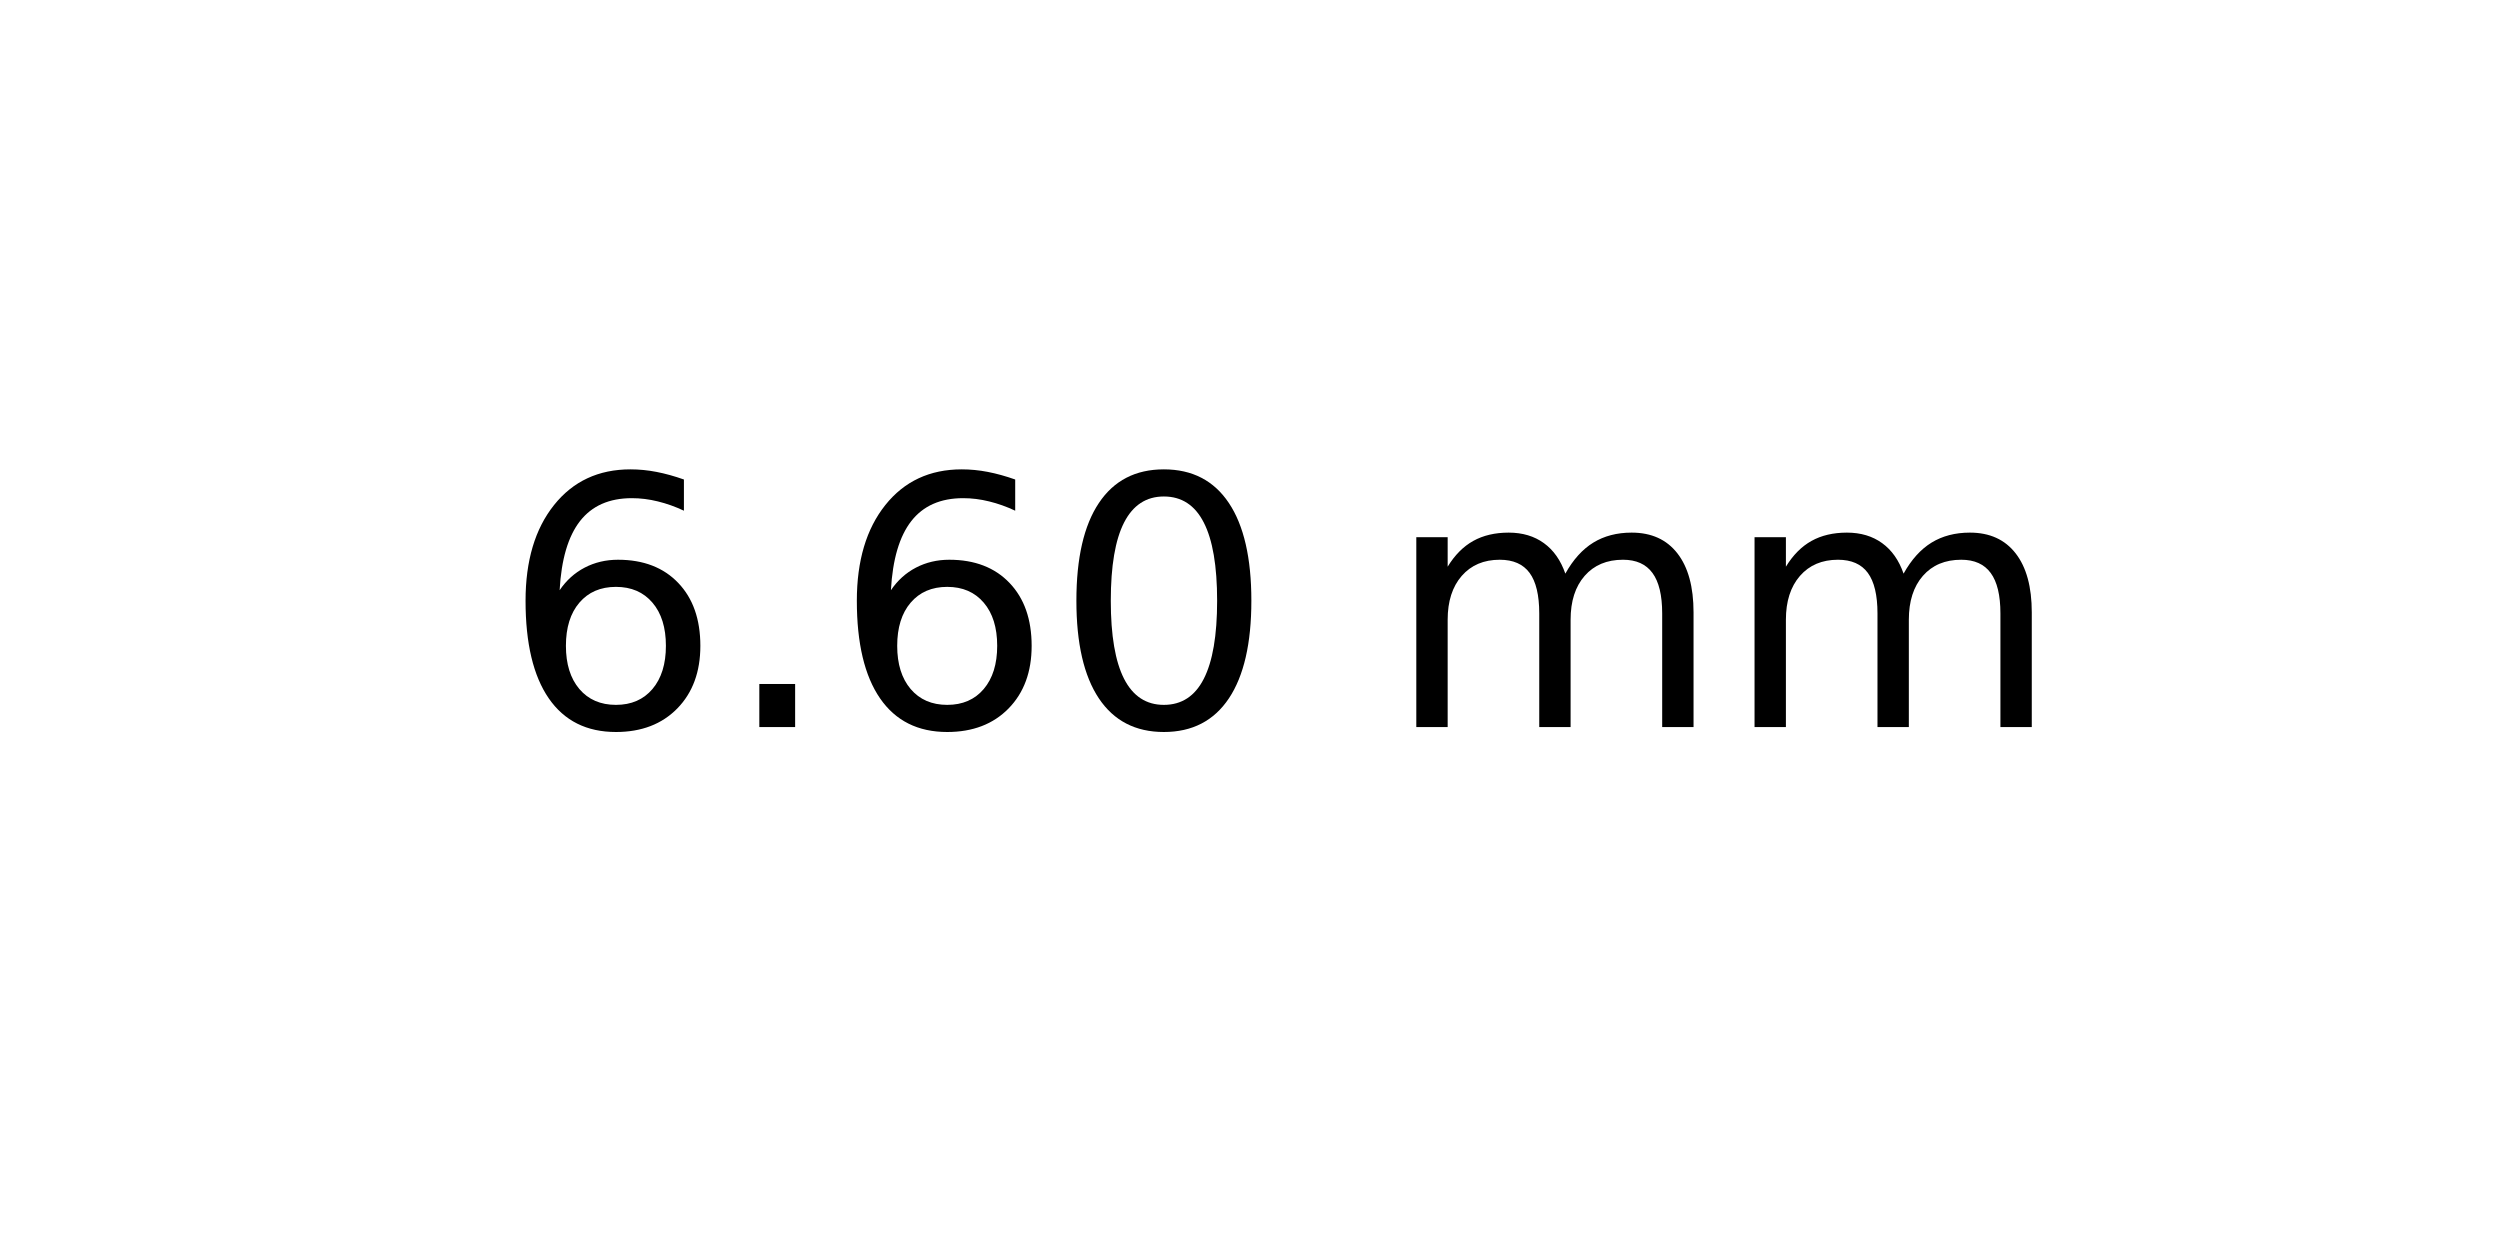
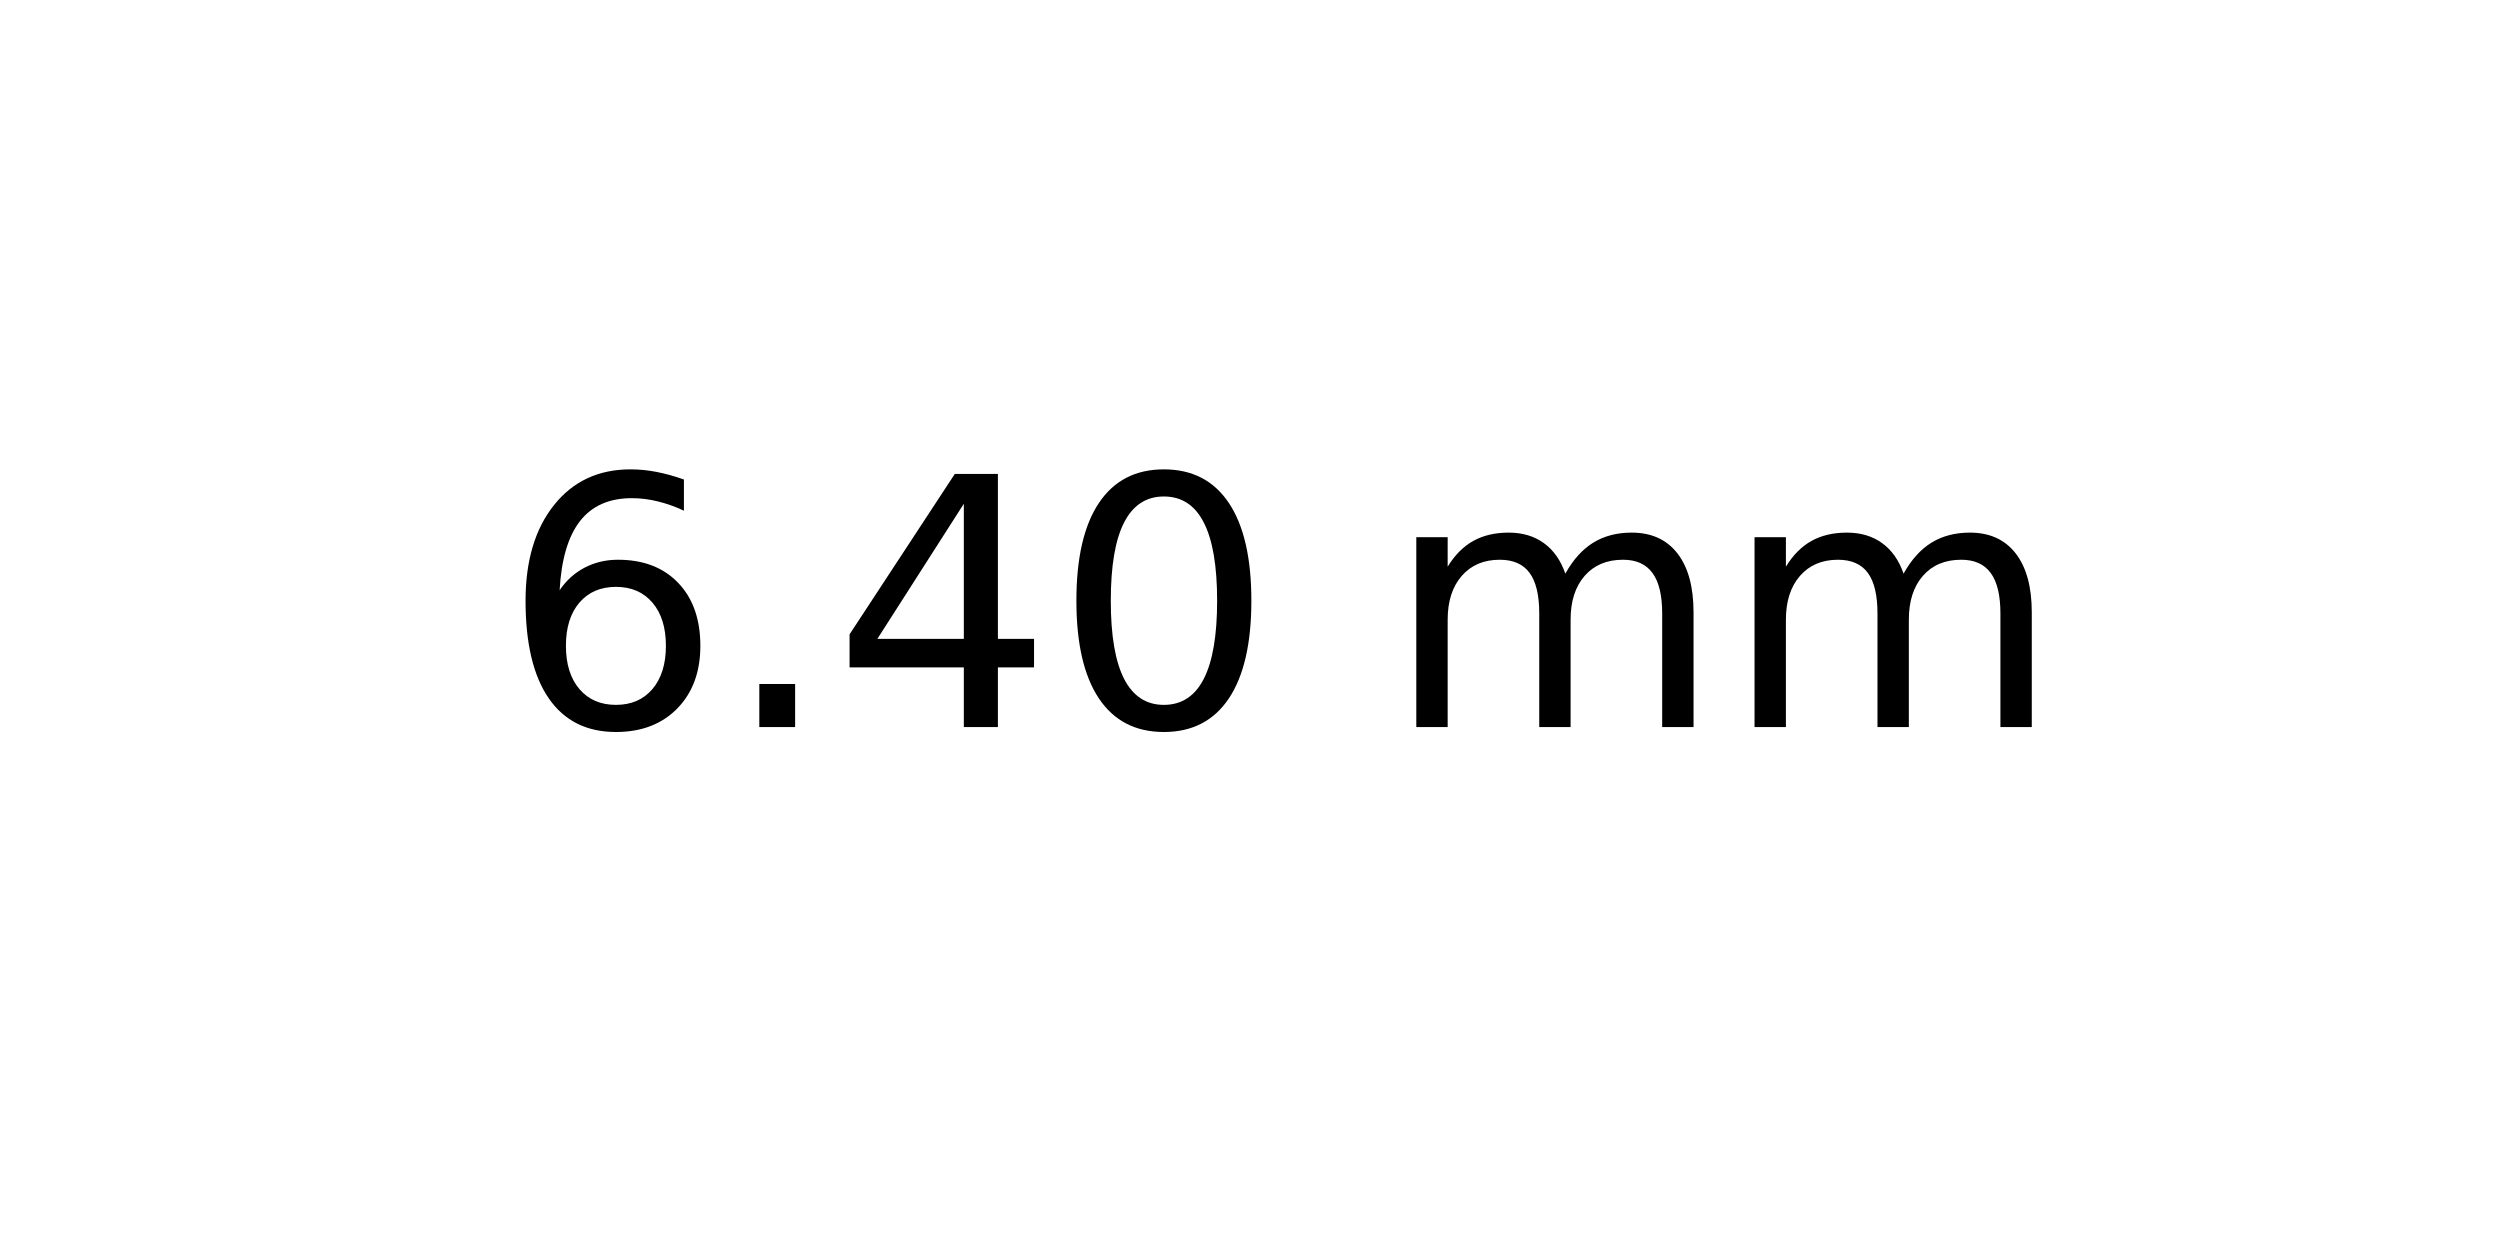
<svg xmlns="http://www.w3.org/2000/svg" xmlns:xlink="http://www.w3.org/1999/xlink" width="72pt" height="36pt" viewBox="0 0 72 36" version="1.1">
  <defs>
    <style type="text/css">*{stroke-linejoin: round; stroke-linecap: butt}</style>
  </defs>
  <g id="figure_1">
    <g id="axes_1">
      <g id="text_1">
        <g transform="translate(14.4375 20.93937) scale(0.1 -0.1)">
          <defs>
            <path id="DejaVuSans-36" d="M 2113 2584  Q 1688 2584 1439 2293  Q 1191 2003 1191 1497  Q 1191 994 1439 701  Q 1688 409 2113 409  Q 2538 409 2786 701  Q 3034 994 3034 1497  Q 3034 2003 2786 2293  Q 2538 2584 2113 2584  z M 3366 4563  L 3366 3988  Q 3128 4100 2886 4159  Q 2644 4219 2406 4219  Q 1781 4219 1451 3797  Q 1122 3375 1075 2522  Q 1259 2794 1537 2939  Q 1816 3084 2150 3084  Q 2853 3084 3261 2657  Q 3669 2231 3669 1497  Q 3669 778 3244 343  Q 2819 -91 2113 -91  Q 1303 -91 875 529  Q 447 1150 447 2328  Q 447 3434 972 4092  Q 1497 4750 2381 4750  Q 2619 4750 2861 4703  Q 3103 4656 3366 4563  z " transform="scale(0.015625)" />
            <path id="DejaVuSans-2e" d="M 684 794  L 1344 794  L 1344 0  L 684 0  L 684 794  z " transform="scale(0.015625)" />
+             <path id="DejaVuSans-34" d="M 2419 4116  L 825 1625  L 2419 1625  L 2419 4116  z M 2253 4666  L 3047 4666  L 3047 1625  L 3713 1625  L 3713 1100  L 3047 1100  L 3047 0  L 2419 0  L 2419 1100  L 313 1100  L 313 1709  L 2253 4666  z " transform="scale(0.015625)" />
            <path id="DejaVuSans-30" d="M 2034 4250  Q 1547 4250 1301 3770  Q 1056 3291 1056 2328  Q 1056 1369 1301 889  Q 1547 409 2034 409  Q 2525 409 2770 889  Q 3016 1369 3016 2328  Q 3016 3291 2770 3770  Q 2525 4250 2034 4250  z M 2034 4750  Q 2819 4750 3233 4129  Q 3647 3509 3647 2328  Q 3647 1150 3233 529  Q 2819 -91 2034 -91  Q 1250 -91 836 529  Q 422 1150 422 2328  Q 422 3509 836 4129  Q 1250 4750 2034 4750  z " transform="scale(0.015625)" />
            <path id="DejaVuSans-20" transform="scale(0.015625)" />
            <path id="DejaVuSans-6d" d="M 3328 2828  Q 3544 3216 3844 3400  Q 4144 3584 4550 3584  Q 5097 3584 5394 3201  Q 5691 2819 5691 2113  L 5691 0  L 5113 0  L 5113 2094  Q 5113 2597 4934 2840  Q 4756 3084 4391 3084  Q 3944 3084 3684 2787  Q 3425 2491 3425 1978  L 3425 0  L 2847 0  L 2847 2094  Q 2847 2600 2669 2842  Q 2491 3084 2119 3084  Q 1678 3084 1418 2786  Q 1159 2488 1159 1978  L 1159 0  L 581 0  L 581 3500  L 1159 3500  L 1159 2956  Q 1356 3278 1631 3431  Q 1906 3584 2284 3584  Q 2666 3584 2933 3390  Q 3200 3197 3328 2828  z " transform="scale(0.015625)" />
          </defs>
          <use xlink:href="#DejaVuSans-36" />
          <use xlink:href="#DejaVuSans-2e" x="63.623" />
-           <use xlink:href="#DejaVuSans-36" x="95.41" />
+           <use xlink:href="#DejaVuSans-34" x="95.41" />
          <use xlink:href="#DejaVuSans-30" x="159.033" />
          <use xlink:href="#DejaVuSans-20" x="222.656" />
          <use xlink:href="#DejaVuSans-6d" x="254.443" />
          <use xlink:href="#DejaVuSans-6d" x="351.855" />
        </g>
      </g>
    </g>
  </g>
</svg>
